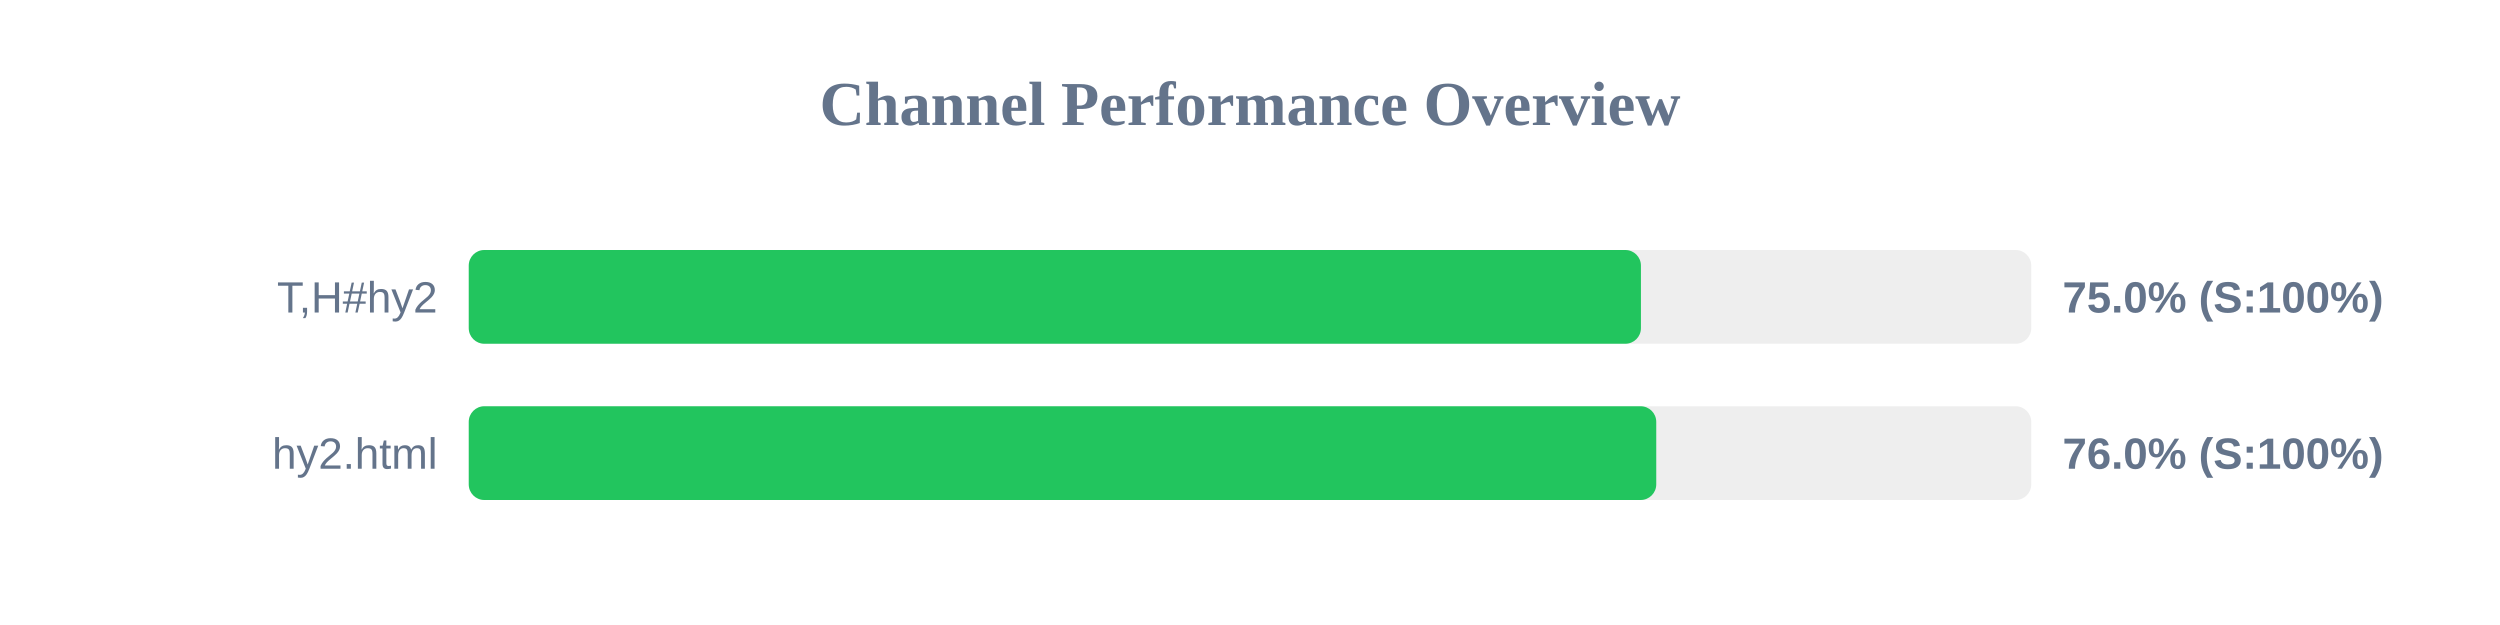
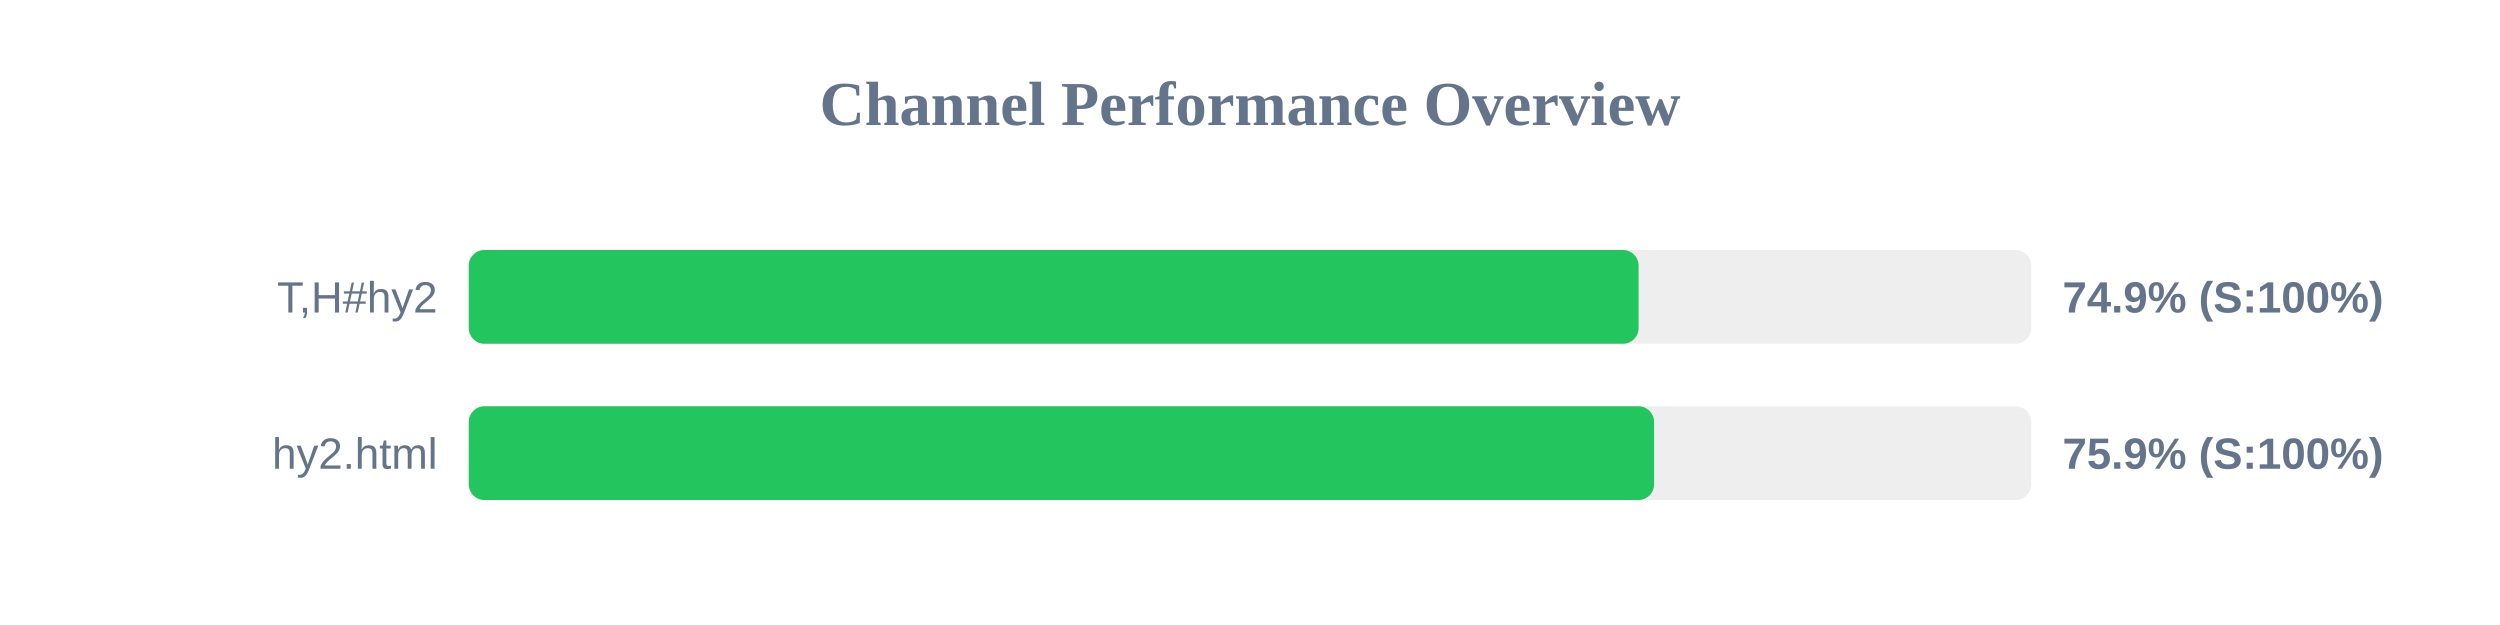
<svg xmlns="http://www.w3.org/2000/svg" width="800" height="200" version="1.1">
  <style>
        .row { font: 14px Arial; fill: #64748b; }
        .score { font: bold 14px Arial; fill: #64748b; }
    </style>
  <text x="400" y="40" text-anchor="middle" font-size="20px" font-weight="bold" fill="#64748b">Channel Performance Overview</text>
  <rect x="150" y="80" width="500" height="30" fill="#eee" rx="5" />
-   <rect x="150" y="80" width="375.1" height="30" fill="#22c55e" rx="5" />
+   <rect x="150" y="80" width="374.35" height="30" fill="#22c55e" rx="5" />
  <text x="140" y="100" text-anchor="end" class="row">T,H#hy2</text>
-   <text x="660" y="100" text-anchor="start" class="score">75.0% (S:100%)</text>
+   <text x="660" y="100" text-anchor="start" class="score">74.9% (S:100%)</text>
  <rect x="150" y="130" width="500" height="30" fill="#eee" rx="5" />
-   <rect x="150" y="130" width="380.0" height="30" fill="#22c55e" rx="5" />
+   <rect x="150" y="130" width="379.3" height="30" fill="#22c55e" rx="5" />
  <text x="140" y="150" text-anchor="end" class="row">hy2.html</text>
-   <text x="660" y="150" text-anchor="start" class="score">76.0% (S:100%)</text>
+   <text x="660" y="150" text-anchor="start" class="score">75.9% (S:100%)</text>
</svg>
